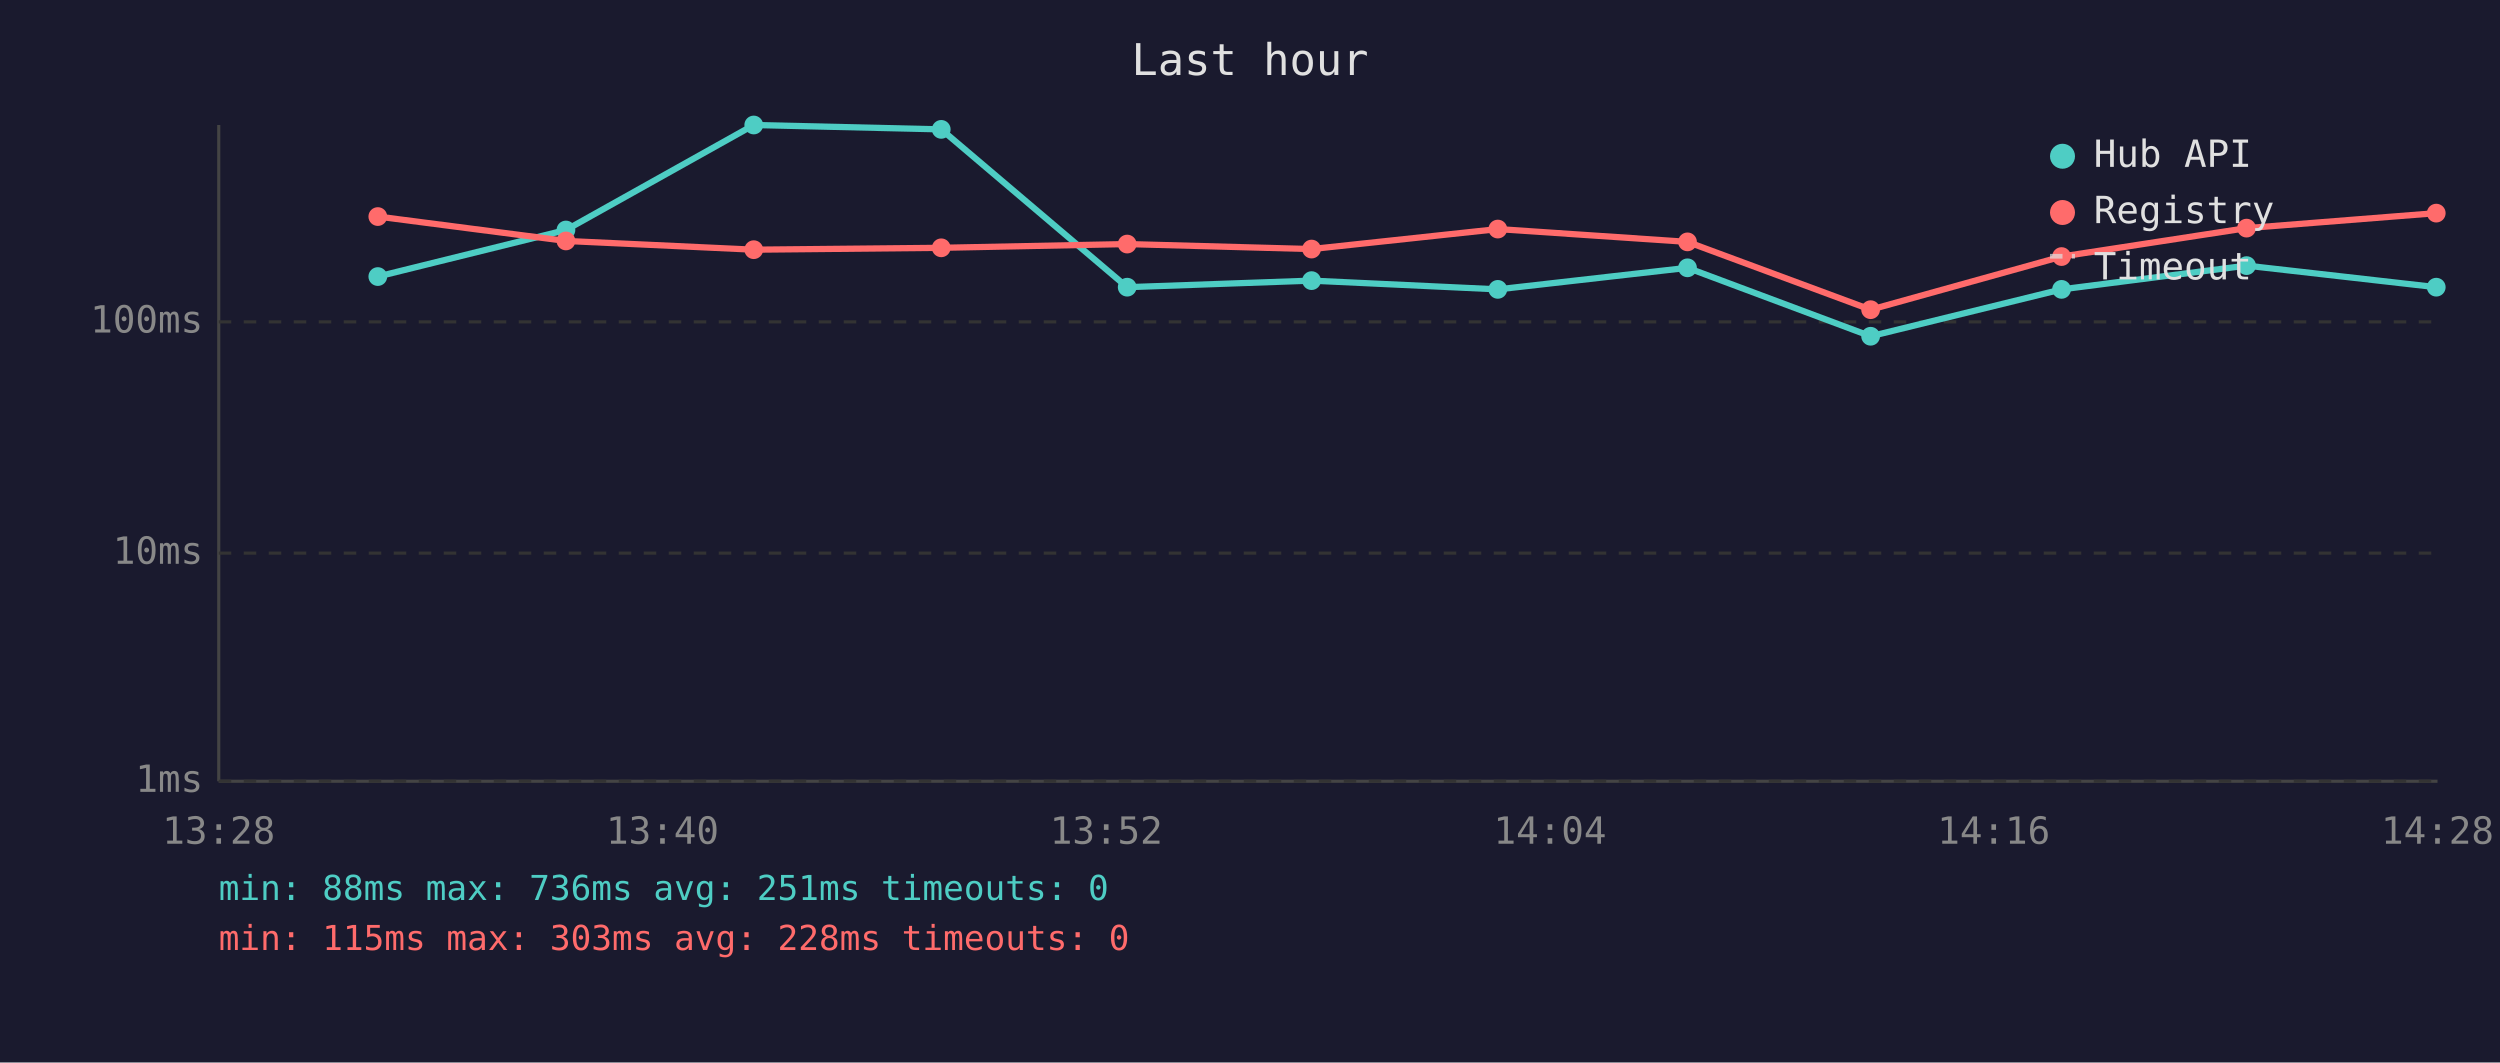
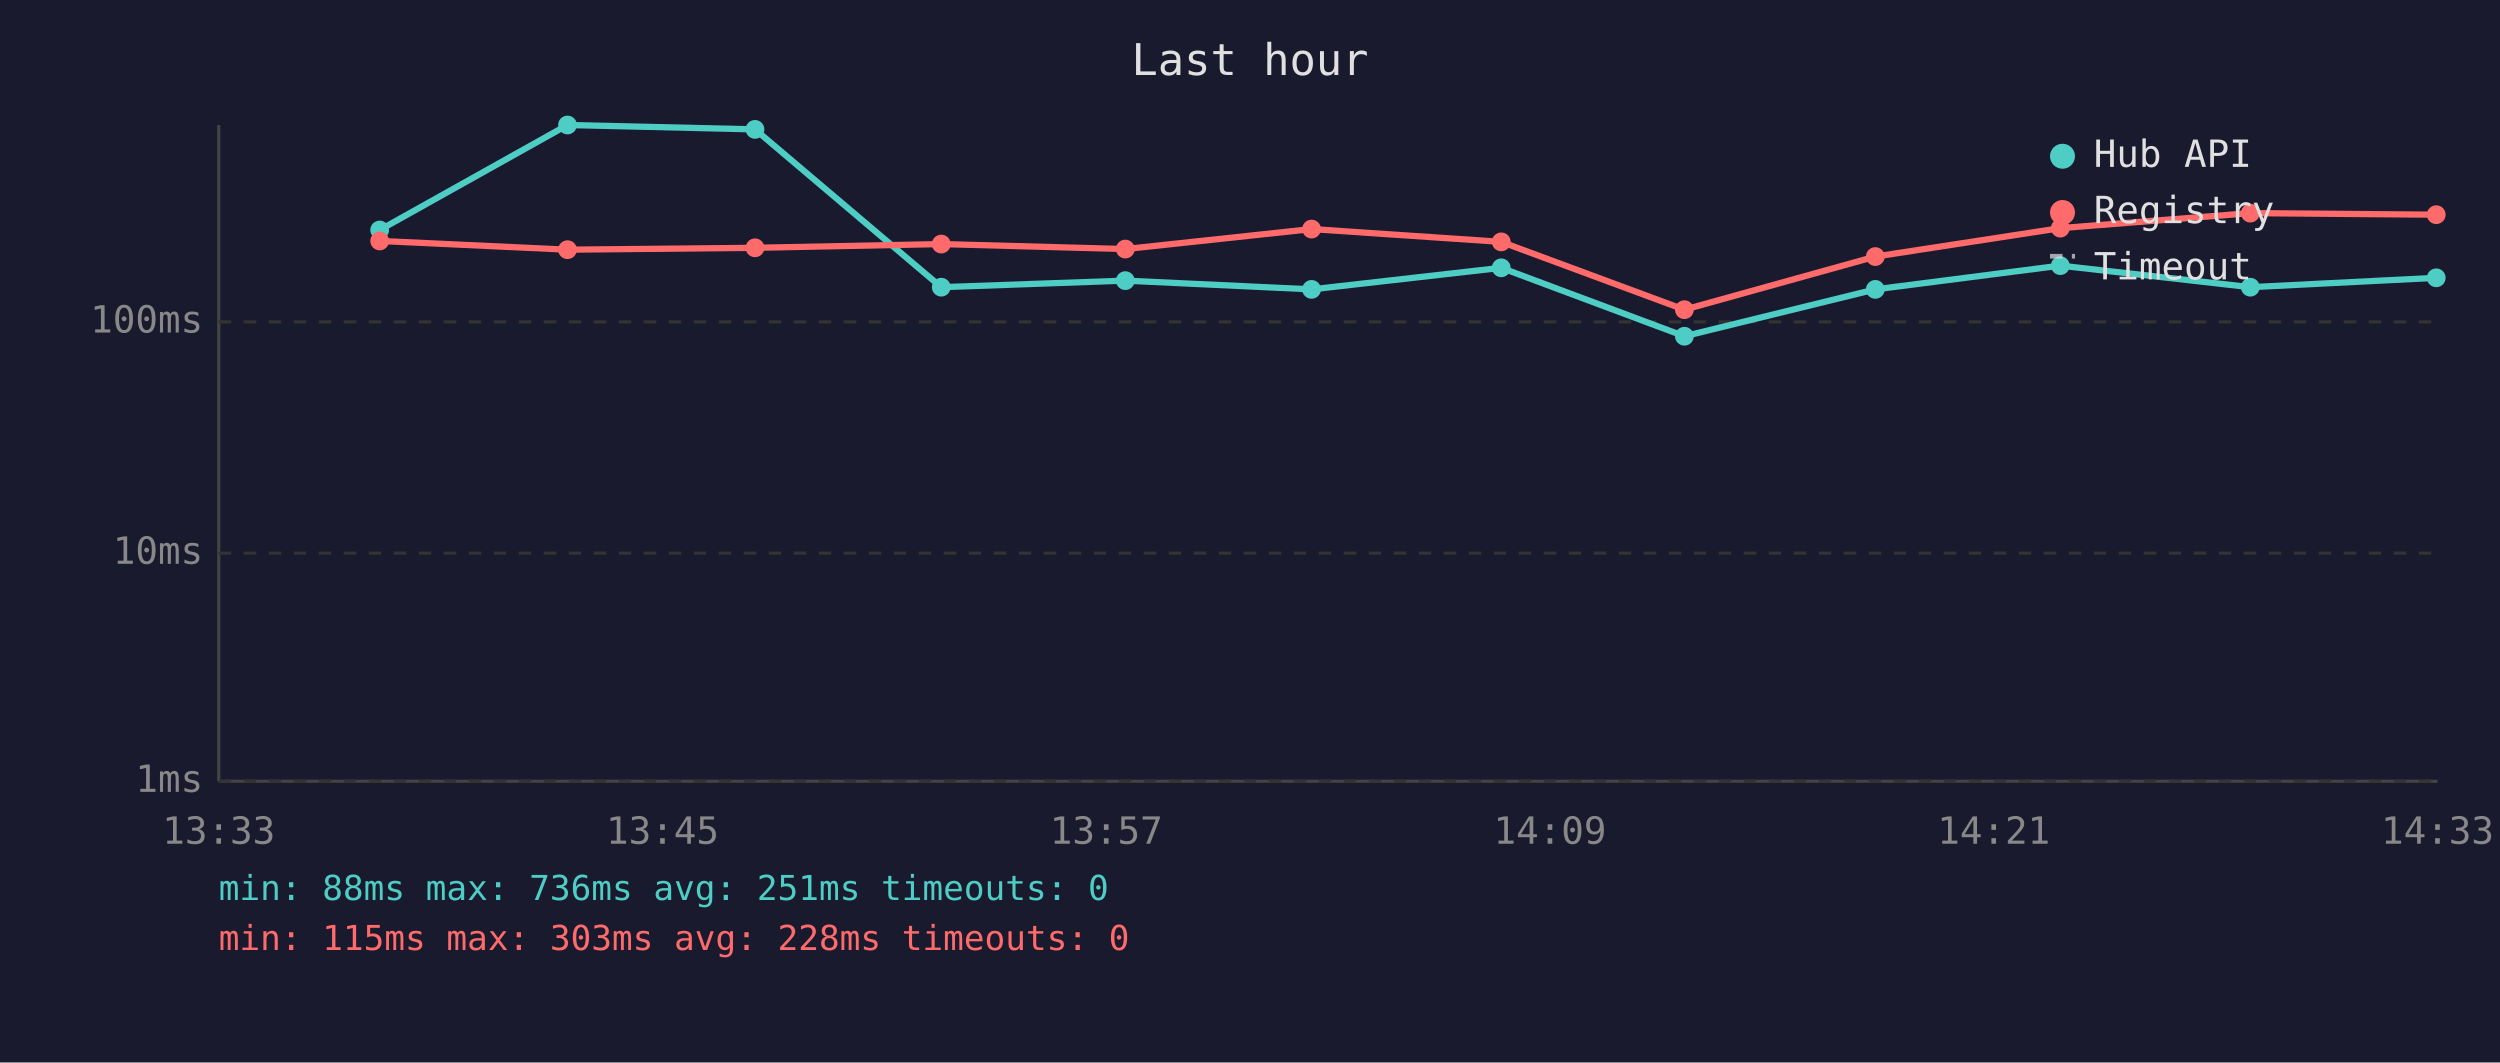
<svg xmlns="http://www.w3.org/2000/svg" viewBox="0 0 800 340" font-family="monospace" font-size="12">
  <rect width="800" height="340" fill="#1a1a2e" />
  <text x="400" y="24" fill="#e0e0e0" font-size="14" text-anchor="middle">Last hour</text>
  <line x1="70" y1="40" x2="70" y2="250" stroke="#444" stroke-width="1" />
  <line x1="70" y1="250" x2="780" y2="250" stroke="#444" stroke-width="1" />
  <line x1="70" y1="250" x2="780" y2="250" stroke="#333" stroke-width="1" stroke-dasharray="4" />
  <text x="65" y="250" fill="#888" text-anchor="end" dominant-baseline="middle">1ms</text>
  <line x1="70" y1="177" x2="780" y2="177" stroke="#333" stroke-width="1" stroke-dasharray="4" />
  <text x="65" y="177" fill="#888" text-anchor="end" dominant-baseline="middle">10ms</text>
  <line x1="70" y1="103" x2="780" y2="103" stroke="#333" stroke-width="1" stroke-dasharray="4" />
  <text x="65" y="103" fill="#888" text-anchor="end" dominant-baseline="middle">100ms</text>
-   <text x="70" y="270" fill="#888" text-anchor="middle">13:28</text>
-   <text x="212" y="270" fill="#888" text-anchor="middle">13:40</text>
-   <text x="354" y="270" fill="#888" text-anchor="middle">13:52</text>
-   <text x="496" y="270" fill="#888" text-anchor="middle">14:04</text>
-   <text x="638" y="270" fill="#888" text-anchor="middle">14:16</text>
-   <text x="780" y="270" fill="#888" text-anchor="middle">14:28</text>
-   <polyline points="120.9,88.5 181.1,73.6 241.2,40.0 301.2,41.4 360.7,91.9 419.7,89.8 479.3,92.6 540.0,85.7 598.6,107.6 659.7,92.6 718.9,85.0 779.6,91.9" fill="none" stroke="#4ecdc4" stroke-width="2" opacity="1" />
-   <circle cx="120.9" cy="88.5" r="3" fill="#4ecdc4" />
-   <circle cx="181.1" cy="73.6" r="3" fill="#4ecdc4" />
-   <circle cx="241.2" cy="40.0" r="3" fill="#4ecdc4" />
-   <circle cx="301.2" cy="41.4" r="3" fill="#4ecdc4" />
-   <circle cx="360.7" cy="91.9" r="3" fill="#4ecdc4" />
-   <circle cx="419.7" cy="89.8" r="3" fill="#4ecdc4" />
-   <circle cx="479.3" cy="92.6" r="3" fill="#4ecdc4" />
-   <circle cx="540.0" cy="85.7" r="3" fill="#4ecdc4" />
-   <circle cx="598.6" cy="107.6" r="3" fill="#4ecdc4" />
-   <circle cx="659.7" cy="92.6" r="3" fill="#4ecdc4" />
-   <circle cx="718.9" cy="85.0" r="3" fill="#4ecdc4" />
-   <circle cx="779.6" cy="91.9" r="3" fill="#4ecdc4" />
-   <polyline points="120.9,69.3 181.1,77.1 241.2,79.9 301.2,79.3 360.7,78.1 419.7,79.7 479.3,73.3 540.0,77.4 598.6,99.1 659.7,82.1 718.9,73.0 779.6,68.2" fill="none" stroke="#ff6b6b" stroke-width="2" opacity="1" />
-   <circle cx="120.9" cy="69.3" r="3" fill="#ff6b6b" />
-   <circle cx="181.1" cy="77.1" r="3" fill="#ff6b6b" />
-   <circle cx="241.2" cy="79.9" r="3" fill="#ff6b6b" />
-   <circle cx="301.2" cy="79.3" r="3" fill="#ff6b6b" />
-   <circle cx="360.7" cy="78.1" r="3" fill="#ff6b6b" />
-   <circle cx="419.7" cy="79.7" r="3" fill="#ff6b6b" />
-   <circle cx="479.3" cy="73.3" r="3" fill="#ff6b6b" />
-   <circle cx="540.0" cy="77.4" r="3" fill="#ff6b6b" />
-   <circle cx="598.6" cy="99.1" r="3" fill="#ff6b6b" />
-   <circle cx="659.7" cy="82.1" r="3" fill="#ff6b6b" />
-   <circle cx="718.9" cy="73.0" r="3" fill="#ff6b6b" />
-   <circle cx="779.6" cy="68.2" r="3" fill="#ff6b6b" />
+   <text x="70" y="270" fill="#888" text-anchor="middle">13:33</text>
+   <text x="212" y="270" fill="#888" text-anchor="middle">13:45</text>
+   <text x="354" y="270" fill="#888" text-anchor="middle">13:57</text>
+   <text x="496" y="270" fill="#888" text-anchor="middle">14:09</text>
+   <text x="638" y="270" fill="#888" text-anchor="middle">14:21</text>
+   <text x="780" y="270" fill="#888" text-anchor="middle">14:33</text>
+   <polyline points="121.5,73.6 181.6,40.0 241.6,41.4 301.2,91.9 360.1,89.8 419.7,92.6 480.4,85.7 539.0,107.6 600.1,92.6 659.3,85.0 720.1,91.9 779.6,88.9" fill="none" stroke="#4ecdc4" stroke-width="2" opacity="1" />
+   <circle cx="121.5" cy="73.6" r="3" fill="#4ecdc4" />
+   <circle cx="181.6" cy="40.0" r="3" fill="#4ecdc4" />
+   <circle cx="241.6" cy="41.4" r="3" fill="#4ecdc4" />
+   <circle cx="301.2" cy="91.9" r="3" fill="#4ecdc4" />
+   <circle cx="360.1" cy="89.8" r="3" fill="#4ecdc4" />
+   <circle cx="419.7" cy="92.6" r="3" fill="#4ecdc4" />
+   <circle cx="480.4" cy="85.7" r="3" fill="#4ecdc4" />
+   <circle cx="539.0" cy="107.6" r="3" fill="#4ecdc4" />
+   <circle cx="600.1" cy="92.6" r="3" fill="#4ecdc4" />
+   <circle cx="659.3" cy="85.0" r="3" fill="#4ecdc4" />
+   <circle cx="720.1" cy="91.9" r="3" fill="#4ecdc4" />
+   <circle cx="779.6" cy="88.9" r="3" fill="#4ecdc4" />
+   <polyline points="121.5,77.1 181.6,79.9 241.6,79.3 301.2,78.1 360.1,79.7 419.7,73.3 480.4,77.4 539.0,99.1 600.1,82.1 659.3,73.0 720.1,68.2 779.6,68.7" fill="none" stroke="#ff6b6b" stroke-width="2" opacity="1" />
+   <circle cx="121.5" cy="77.1" r="3" fill="#ff6b6b" />
+   <circle cx="181.6" cy="79.9" r="3" fill="#ff6b6b" />
+   <circle cx="241.6" cy="79.3" r="3" fill="#ff6b6b" />
+   <circle cx="301.2" cy="78.1" r="3" fill="#ff6b6b" />
+   <circle cx="360.1" cy="79.7" r="3" fill="#ff6b6b" />
+   <circle cx="419.7" cy="73.3" r="3" fill="#ff6b6b" />
+   <circle cx="480.4" cy="77.4" r="3" fill="#ff6b6b" />
+   <circle cx="539.0" cy="99.1" r="3" fill="#ff6b6b" />
+   <circle cx="600.1" cy="82.1" r="3" fill="#ff6b6b" />
+   <circle cx="659.3" cy="73.0" r="3" fill="#ff6b6b" />
+   <circle cx="720.1" cy="68.2" r="3" fill="#ff6b6b" />
+   <circle cx="779.6" cy="68.7" r="3" fill="#ff6b6b" />
  <circle cx="660" cy="50" r="4" fill="#4ecdc4" />
  <text x="670" y="50" fill="#e0e0e0" dominant-baseline="middle">Hub API</text>
  <circle cx="660" cy="68" r="4" fill="#ff6b6b" />
  <text x="670" y="68" fill="#e0e0e0" dominant-baseline="middle">Registry</text>
  <line x1="656" y1="82" x2="664" y2="82" stroke="#e0e0e0" stroke-width="1.5" stroke-dasharray="4,3" opacity="0.7" />
  <text x="670" y="86" fill="#e0e0e0" dominant-baseline="middle">Timeout</text>
  <text x="70" y="288" fill="#4ecdc4" font-size="11">min: 88ms  max: 736ms  avg: 251ms  timeouts: 0</text>
  <text x="70" y="304" fill="#ff6b6b" font-size="11">min: 115ms  max: 303ms  avg: 228ms  timeouts: 0</text>
</svg>
